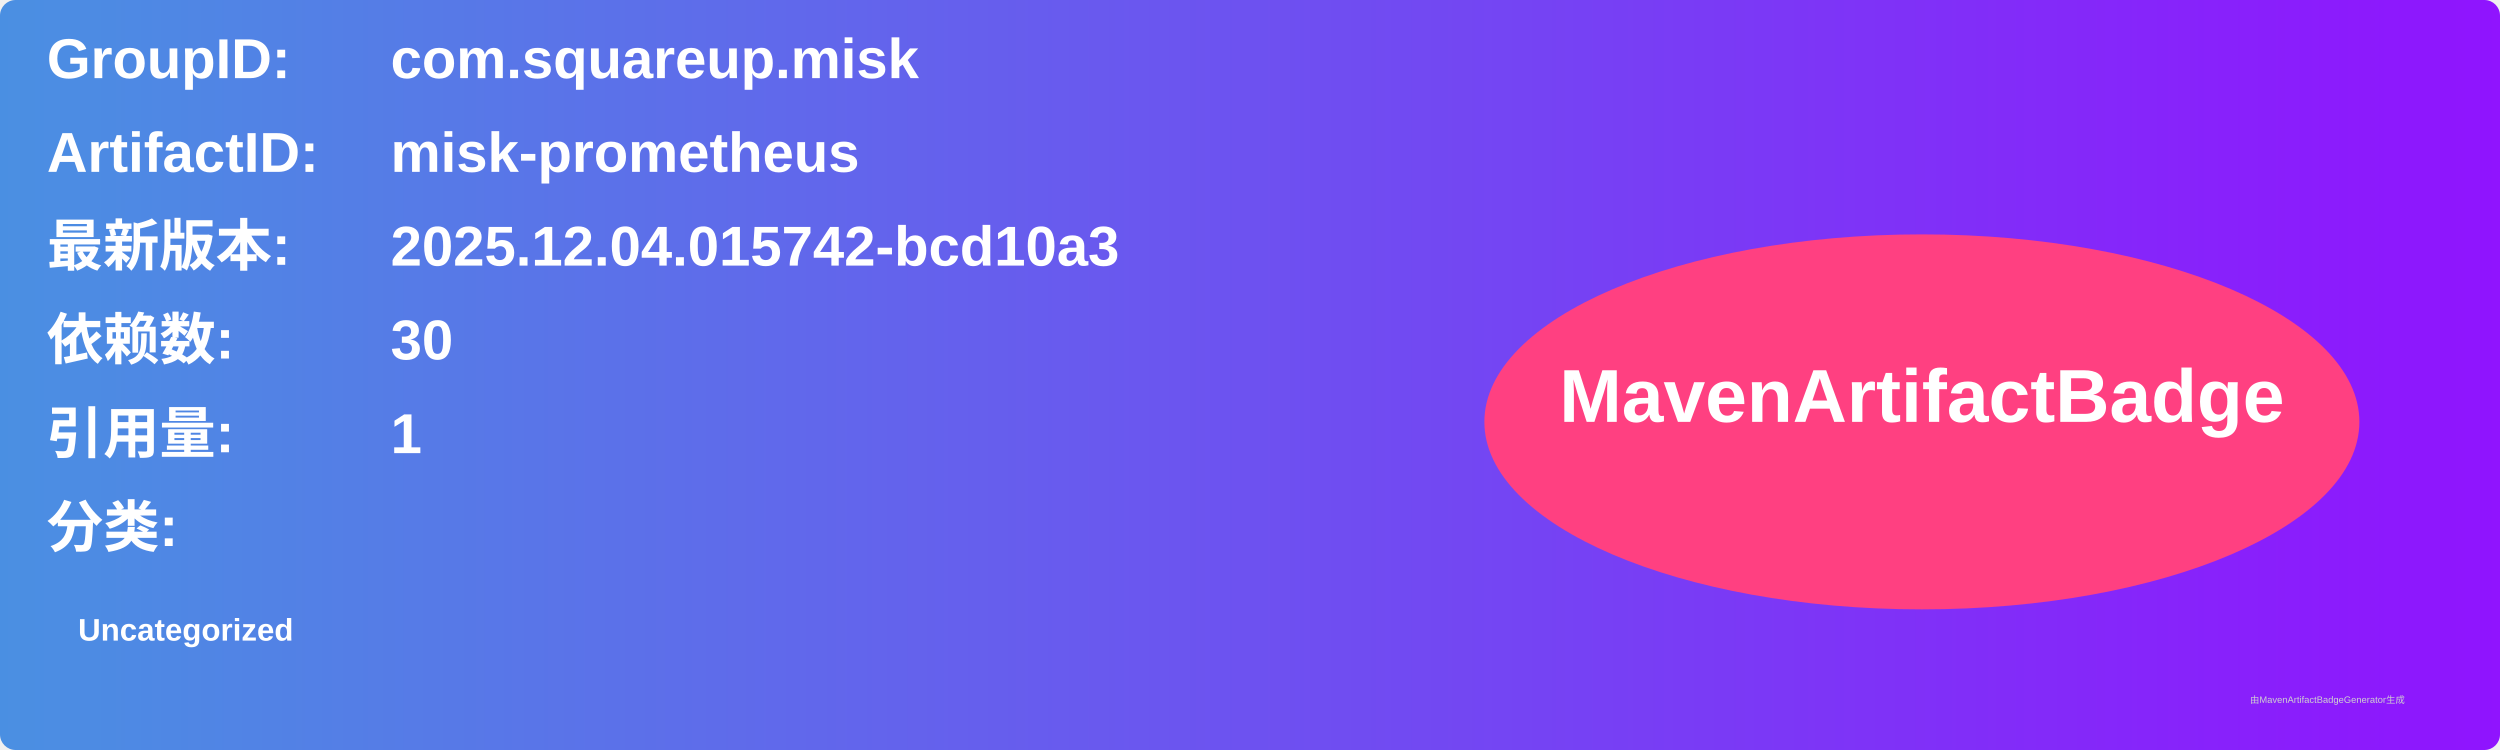
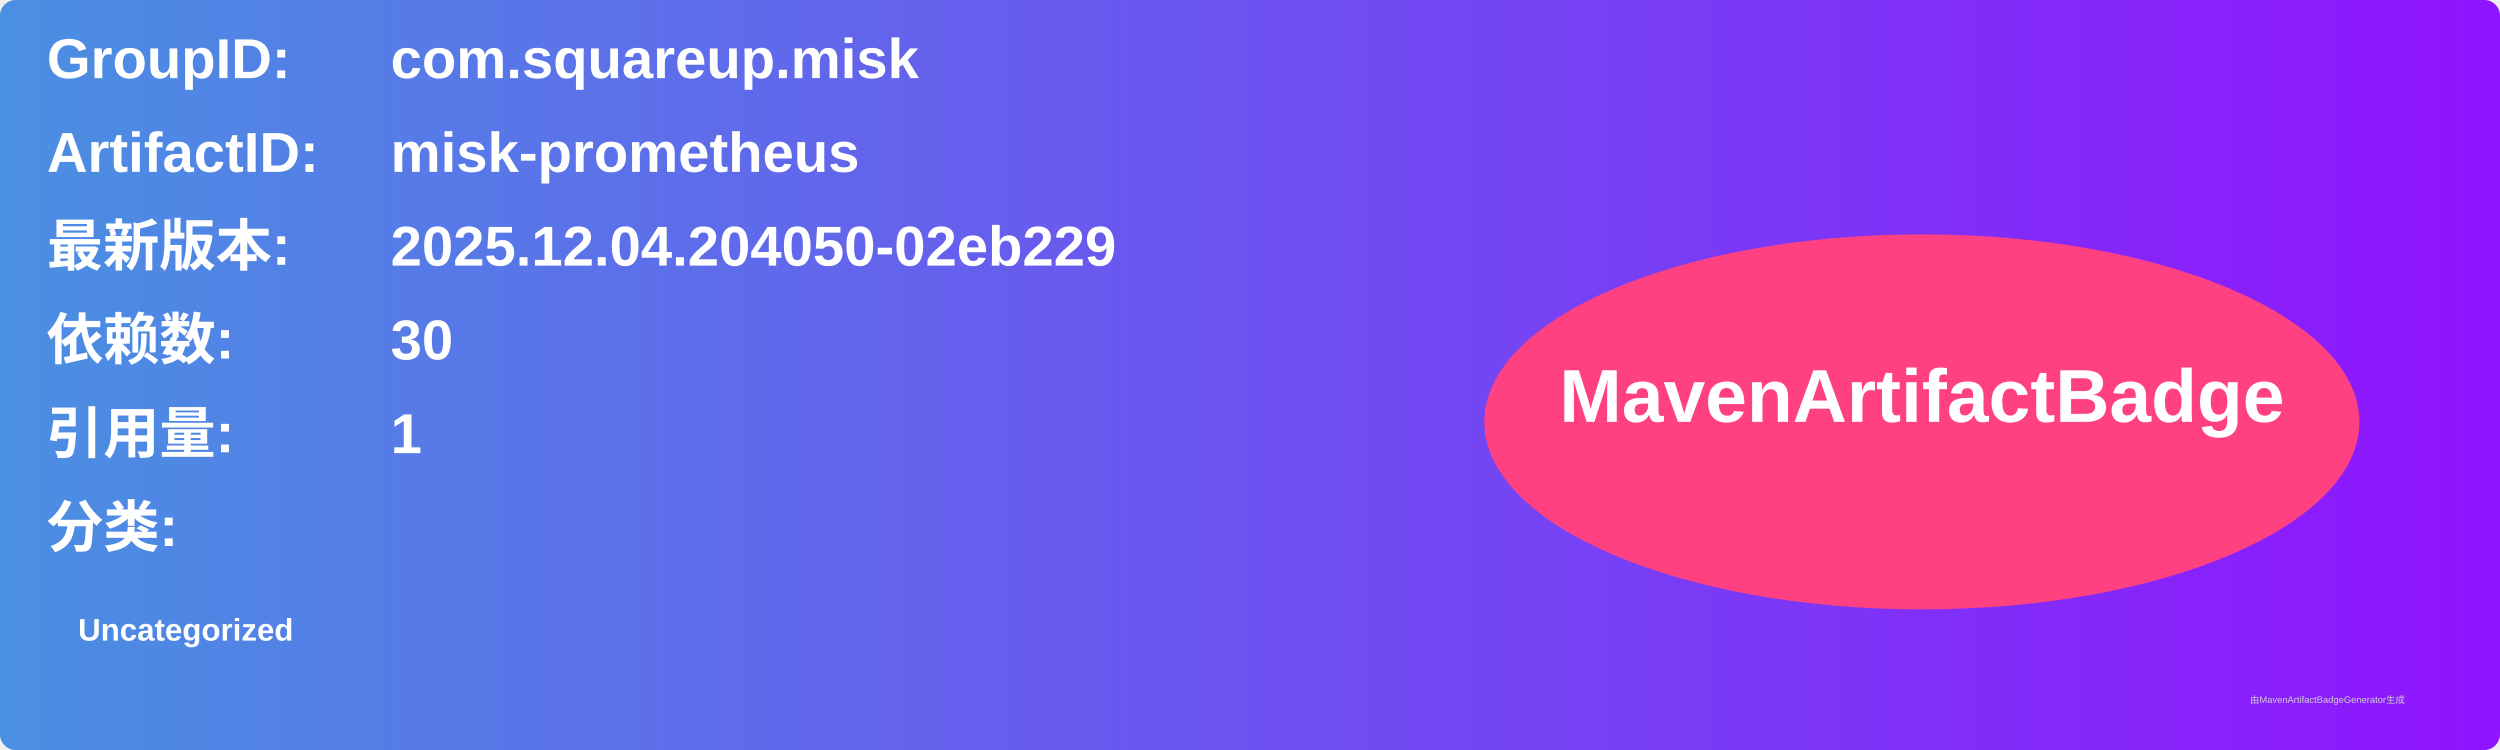
<svg xmlns="http://www.w3.org/2000/svg" width="800" height="240" viewBox="0 0 800 240">
  <linearGradient id="grad" x1="0%" y1="0%" x2="100%" y2="0%">
    <stop offset="0%" stop-color="#4a90e2" />
    <stop offset="100%" stop-color="#9013fe" />
  </linearGradient>
  <rect width="100%" height="100%" rx="5" ry="5" fill="url(#grad)" />
  <g transform="translate(15, 15)">
    <text x="0" y="10" font-family="Arial" font-size="18" fill="white" font-weight="bold" width="260">GroupID:</text>
    <text x="110" y="10" font-family="Arial" font-size="18" fill="white" font-weight="bold" width="460">com.squareup.misk</text>
    <text x="0" y="40" font-family="Arial" font-size="18" fill="white" font-weight="bold" width="260">ArtifactID:</text>
    <text x="110" y="40" font-family="Arial" font-size="18" fill="white" font-weight="bold" width="460">misk-prometheus</text>
    <text x="0" y="70" font-family="Arial" font-size="18" fill="white" font-weight="bold">最新版本:</text>
    <text x="110" y="70" font-family="Arial" font-size="18" fill="white" font-weight="bold">
-       <tspan font-weight="bold">2025.12.04.015742-bcd10a3</tspan>
+       <tspan font-weight="bold">2025.12.04.204050-02eb229</tspan>
    </text>
    <text x="0" y="100" font-family="Arial" font-size="18" fill="white" font-weight="bold">依赖数: </text>
    <text x="110" y="100" font-family="Arial" font-size="18" fill="white">
      <tspan font-weight="bold">30</tspan>
    </text>
    <text x="0" y="130" font-family="Arial" font-size="18" fill="white" font-weight="bold">引用量: </text>
    <text x="110" y="130" font-family="Arial" font-size="18" fill="white">
      <tspan font-weight="bold">1</tspan>
    </text>
    <text x="0" y="160" font-family="Arial" font-size="18" fill="white" font-weight="bold">分类:</text>
    <text x="10" y="190" font-family="Arial" font-size="10" fill="white">
      <tspan font-weight="bold">Uncategorized</tspan>
    </text>
    <ellipse cx="600" cy="120" rx="140" ry="60" fill="#ff4081" />
    <text x="600" y="120" text-anchor="middle" font-family="Arial" font-size="24" fill="white" font-weight="bold">MavenArtifactBadge</text>
  </g>
  <text x="720" y="225" font-family="Arial" font-size="3" fill="#d0d0d0">由MavenArtifactBadgeGenerator生成</text>
</svg>
